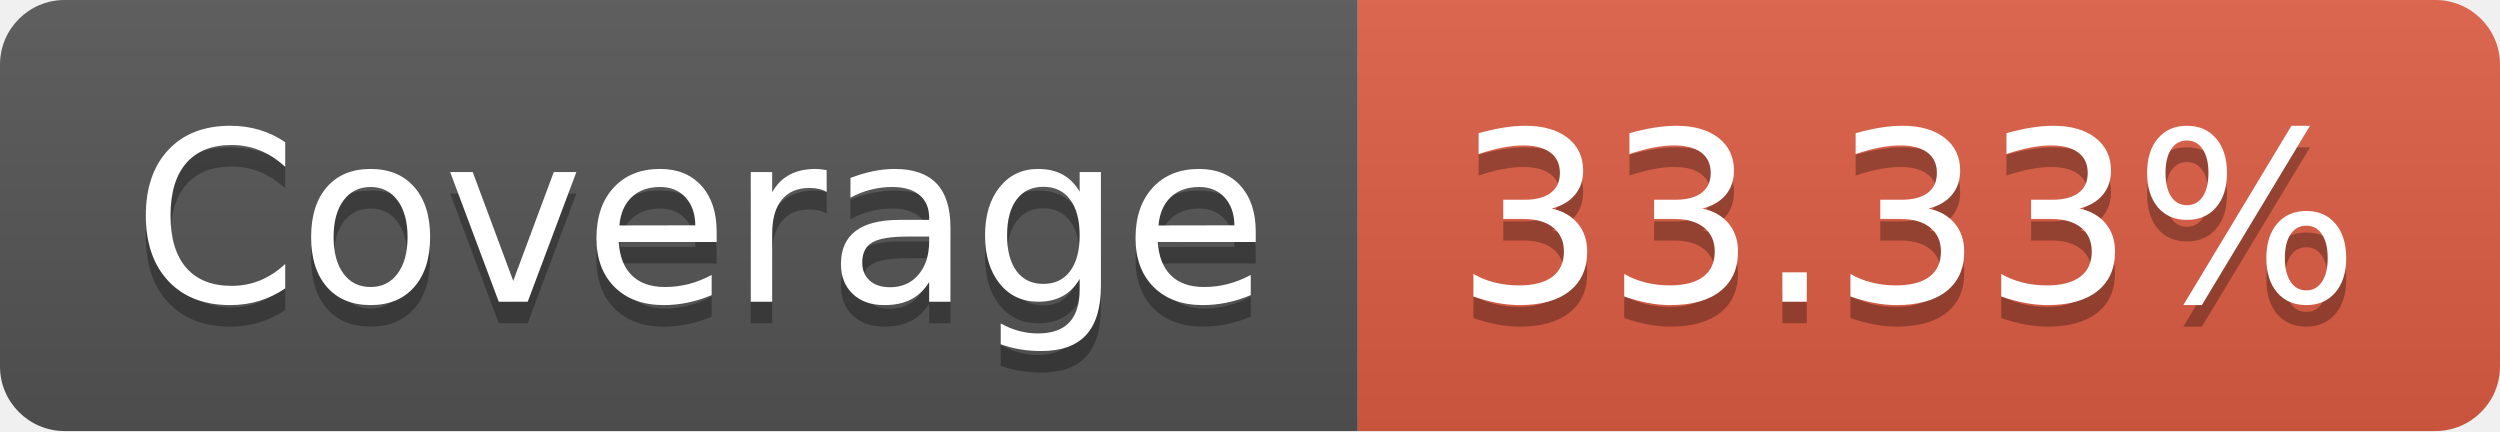
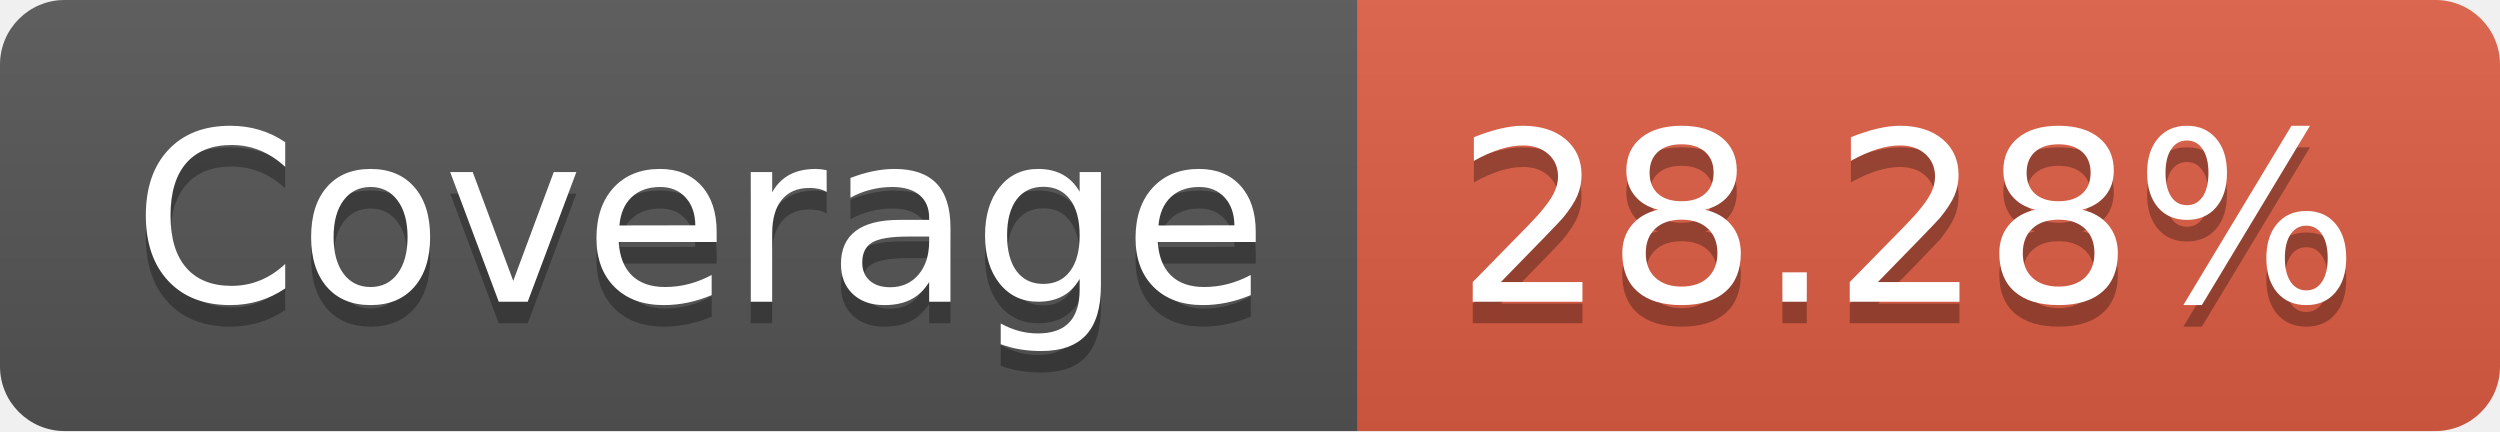
- <svg xmlns="http://www.w3.org/2000/svg" width="116" height="20" role="img" aria-label="Coverage: 33.33%">
+ <svg xmlns="http://www.w3.org/2000/svg" width="116" height="20" role="img" aria-label="Coverage: 28.28%">
  <linearGradient id="s" x2="0" y2="100%">
    <stop offset="0" stop-color="#bbb" stop-opacity=".1" />
    <stop offset="1" stop-opacity=".1" />
  </linearGradient>
  <clipPath id="r">
    <rect width="116" height="20" rx="3" fill="#fff" />
  </clipPath>
  <g clip-path="url(#r)">
    <rect width="63" height="20" fill="#555" />
    <rect x="63" width="53" height="20" fill="#e05d44" />
    <rect width="116" height="20" fill="url(#s)" />
  </g>
  <g fill="#fff" text-anchor="middle" font-family="Verdana,Geneva,DejaVu Sans,sans-serif" text-rendering="geometricPrecision" font-size="110">
    <text aria-hidden="true" x="325" y="150" fill="#010101" fill-opacity=".3" transform="scale(.1)" textLength="530">Coverage</text>
    <text x="325" y="140" transform="scale(.1)" fill="#fff" textLength="530">Coverage</text>
-     <text aria-hidden="true" x="885" y="150" fill="#010101" fill-opacity=".3" transform="scale(.1)" textLength="430">33.33%</text>
-     <text x="885" y="140" transform="scale(.1)" fill="#fff" textLength="430">33.33%</text>
+     <text aria-hidden="true" x="885" y="150" fill="#010101" fill-opacity=".3" transform="scale(.1)" textLength="430">28.28%</text>
+     <text x="885" y="140" transform="scale(.1)" fill="#fff" textLength="430">28.28%</text>
  </g>
</svg>
